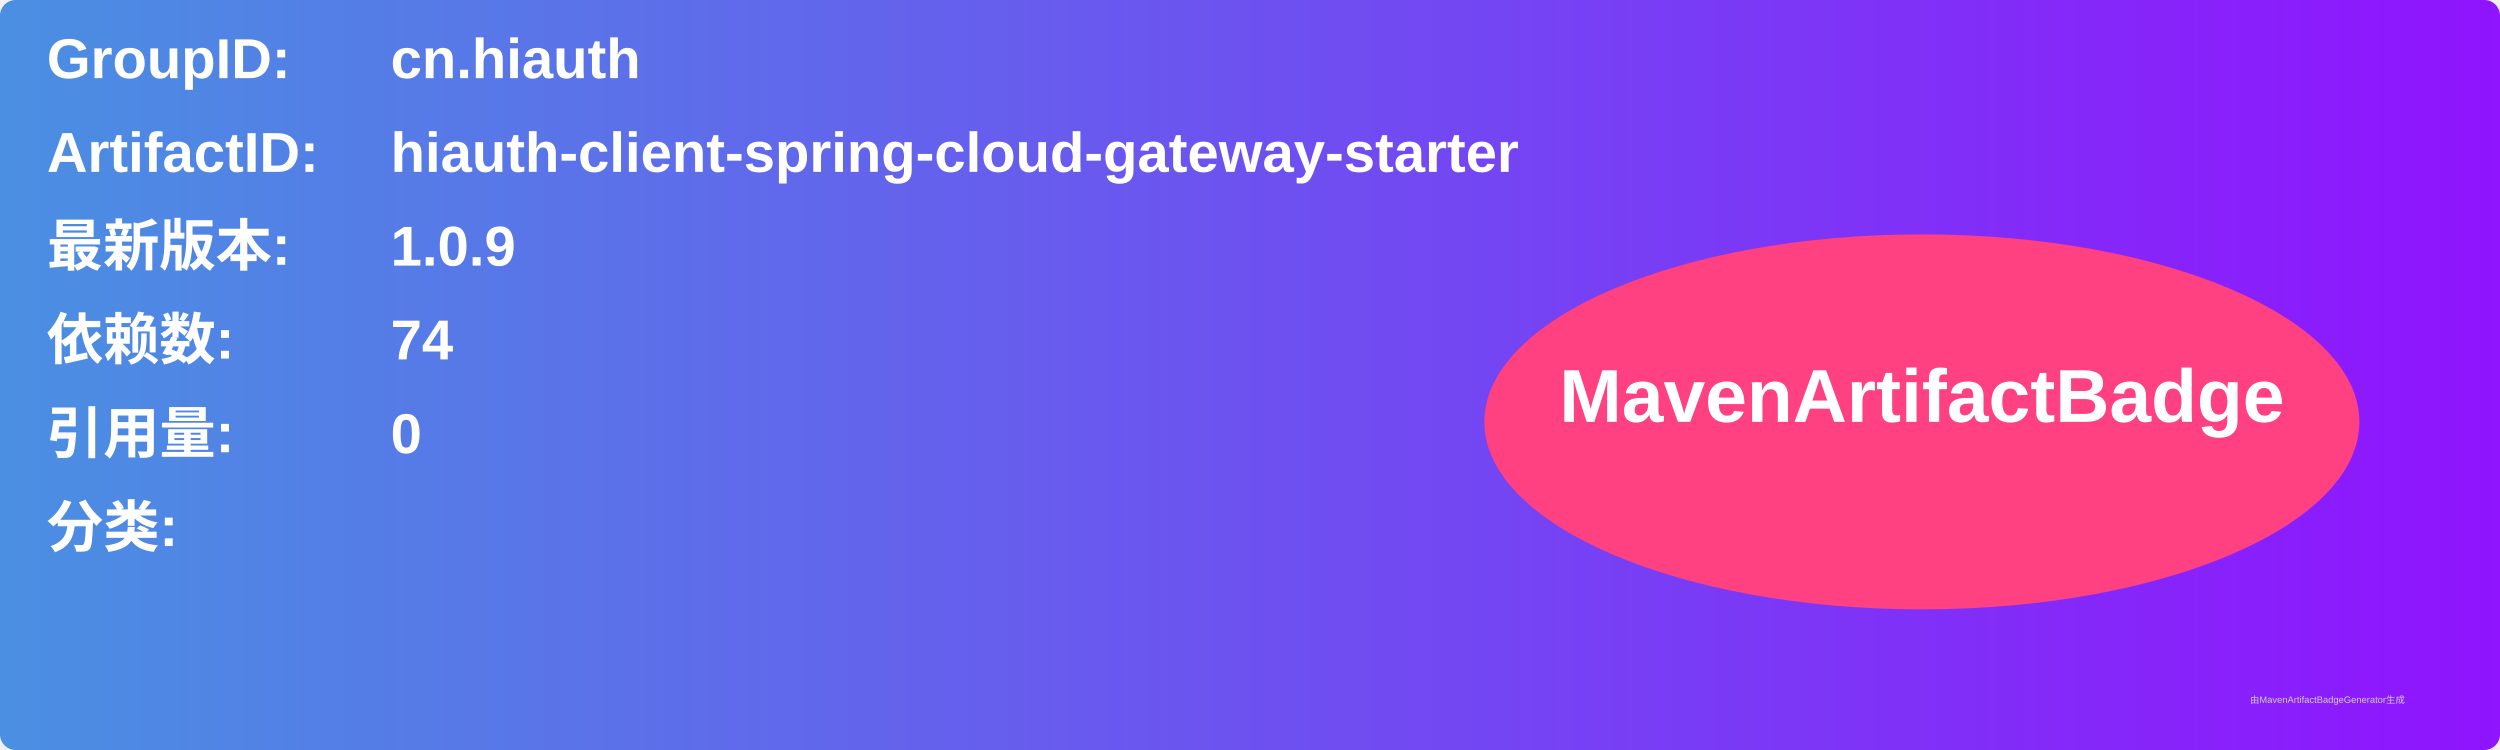
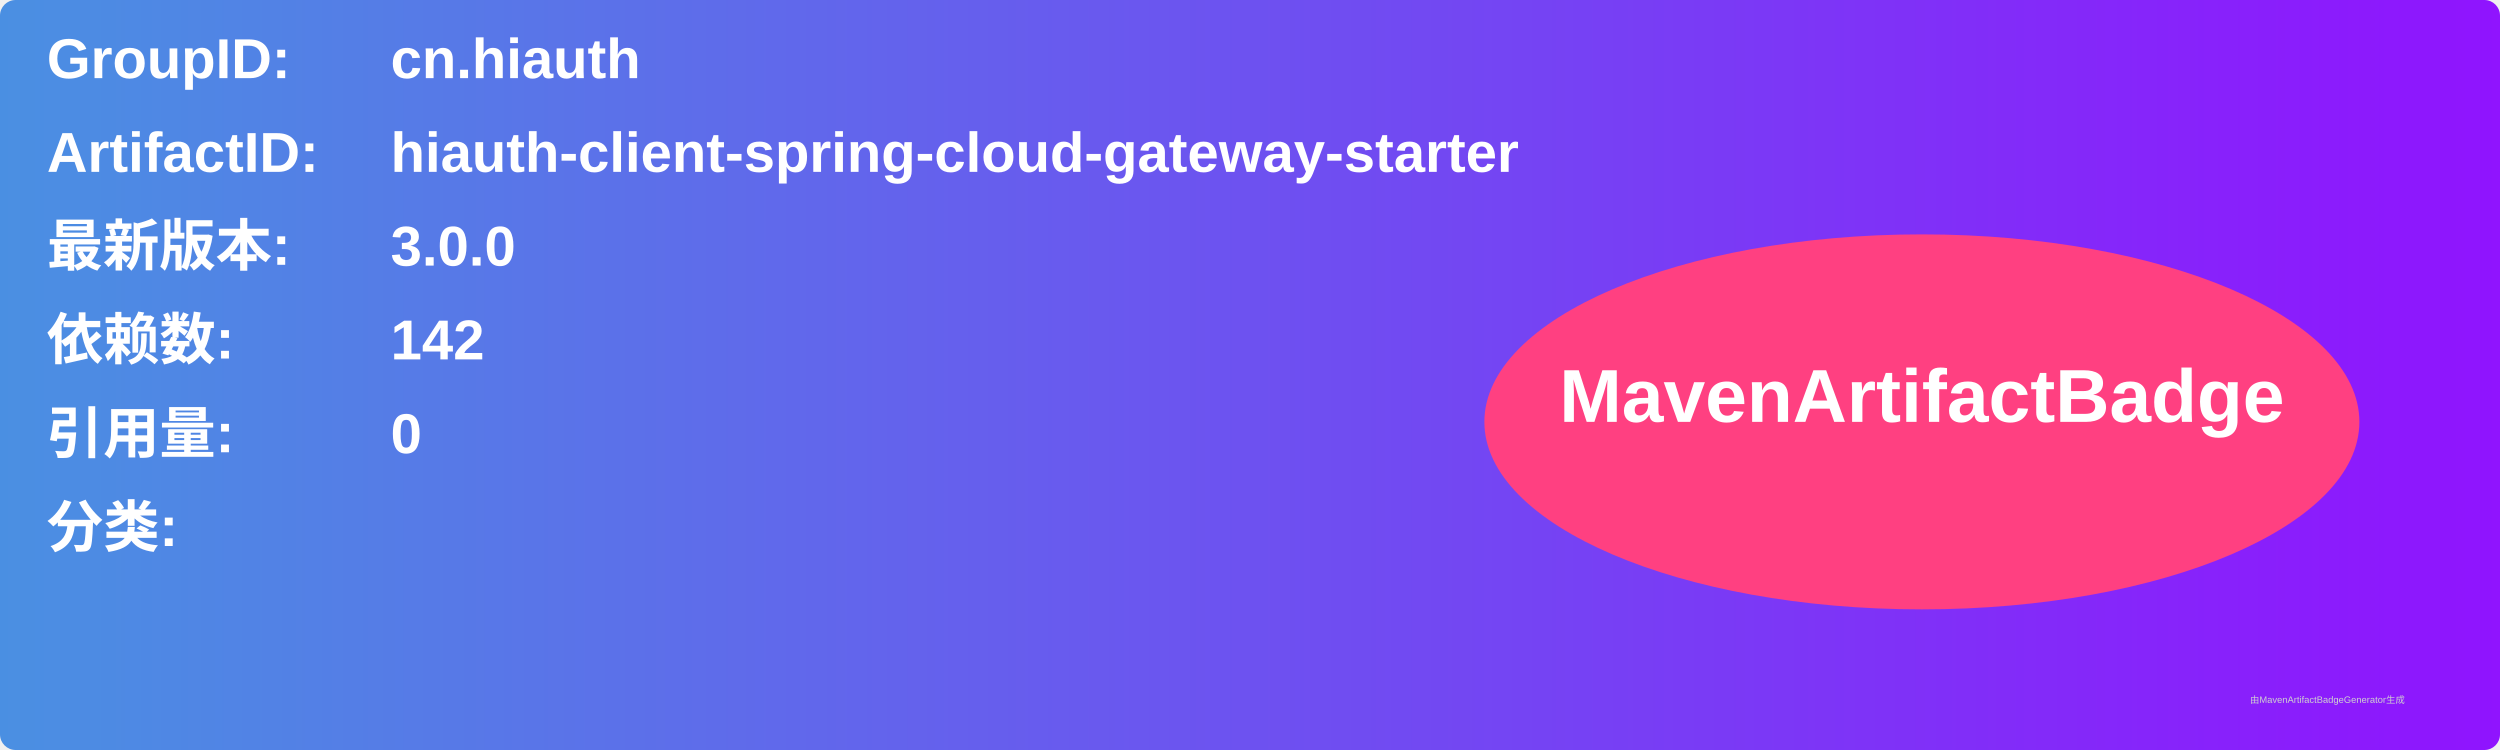
<svg xmlns="http://www.w3.org/2000/svg" width="800" height="240" viewBox="0 0 800 240">
  <linearGradient id="grad" x1="0%" y1="0%" x2="100%" y2="0%">
    <stop offset="0%" stop-color="#4a90e2" />
    <stop offset="100%" stop-color="#9013fe" />
  </linearGradient>
  <rect width="100%" height="100%" rx="5" ry="5" fill="url(#grad)" />
  <g transform="translate(15, 15)">
    <text x="0" y="10" font-family="Arial" font-size="18" fill="white" font-weight="bold" width="260">GroupID:</text>
    <text x="110" y="10" font-family="Arial" font-size="18" fill="white" font-weight="bold" width="460">cn.hiauth</text>
    <text x="0" y="40" font-family="Arial" font-size="18" fill="white" font-weight="bold" width="260">ArtifactID:</text>
    <text x="110" y="40" font-family="Arial" font-size="18" fill="white" font-weight="bold" width="460">hiauth-client-spring-cloud-gateway-starter</text>
    <text x="0" y="70" font-family="Arial" font-size="18" fill="white" font-weight="bold">最新版本:</text>
    <text x="110" y="70" font-family="Arial" font-size="18" fill="white" font-weight="bold">
-       <tspan font-weight="bold">1.0.9</tspan>
+       <tspan font-weight="bold">3.0.0</tspan>
    </text>
    <text x="0" y="100" font-family="Arial" font-size="18" fill="white" font-weight="bold">依赖数: </text>
    <text x="110" y="100" font-family="Arial" font-size="18" fill="white">
-       <tspan font-weight="bold">74</tspan>
+       <tspan font-weight="bold">142</tspan>
    </text>
    <text x="0" y="130" font-family="Arial" font-size="18" fill="white" font-weight="bold">引用量: </text>
    <text x="110" y="130" font-family="Arial" font-size="18" fill="white">
      <tspan font-weight="bold">0</tspan>
    </text>
    <text x="0" y="160" font-family="Arial" font-size="18" fill="white" font-weight="bold">分类:</text>
    <text x="10" y="190" font-family="Arial" font-size="10" fill="white">
      <tspan font-weight="bold" />
    </text>
    <ellipse cx="600" cy="120" rx="140" ry="60" fill="#ff4081" />
    <text x="600" y="120" text-anchor="middle" font-family="Arial" font-size="24" fill="white" font-weight="bold">MavenArtifactBadge</text>
  </g>
  <text x="720" y="225" font-family="Arial" font-size="3" fill="#d0d0d0">由MavenArtifactBadgeGenerator生成</text>
</svg>
